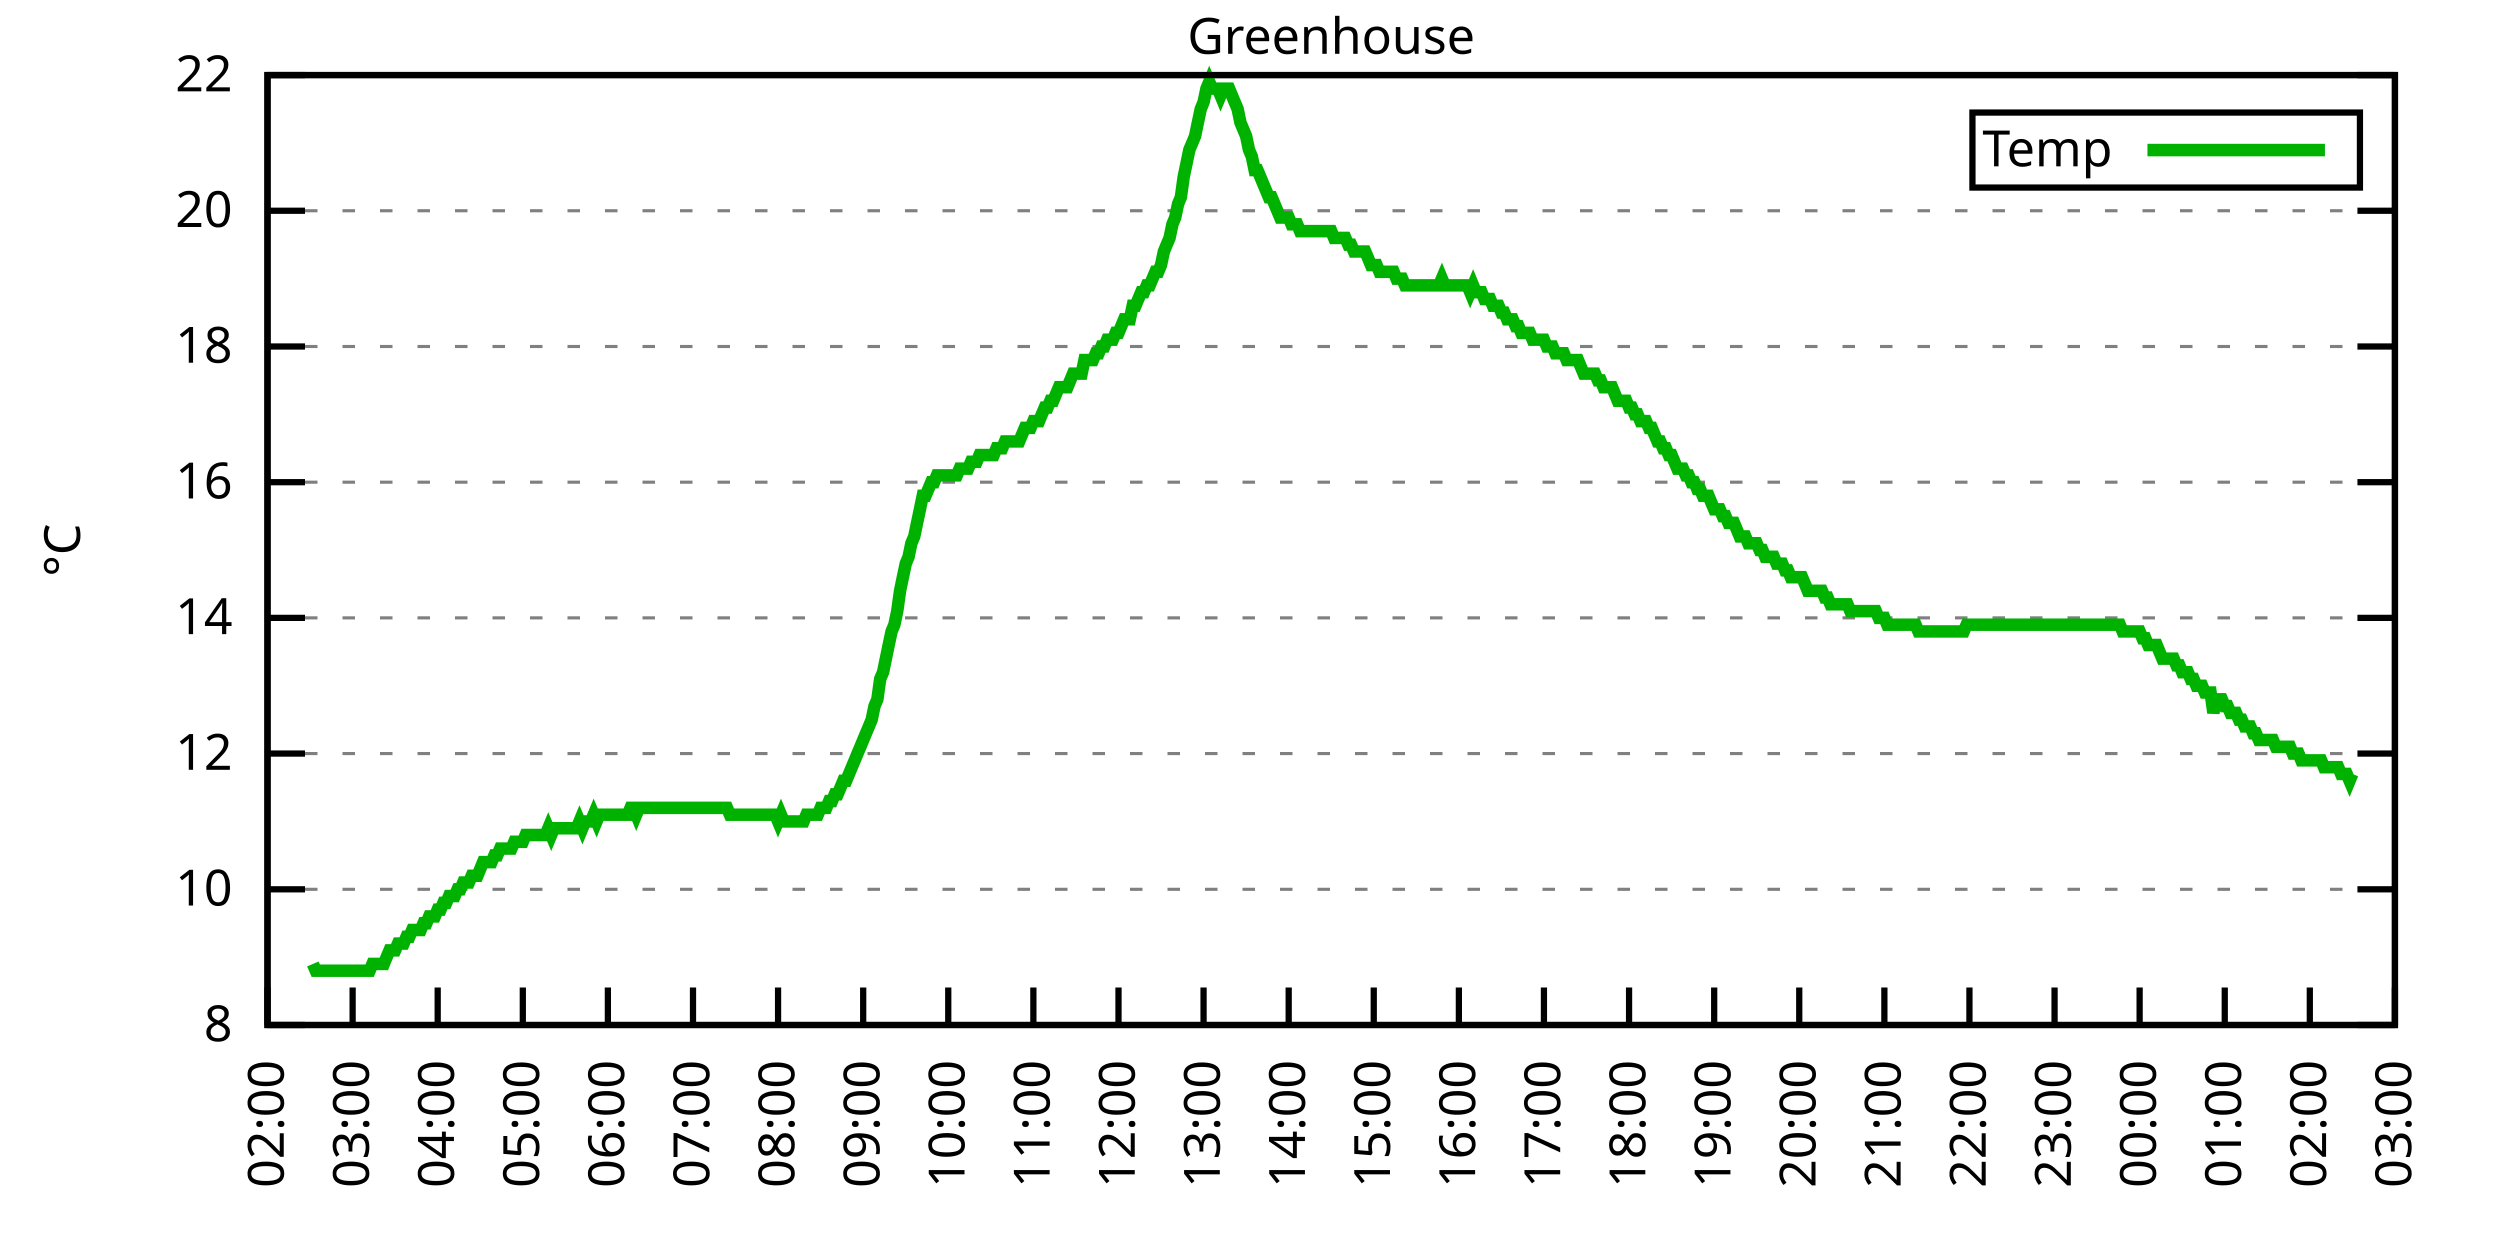
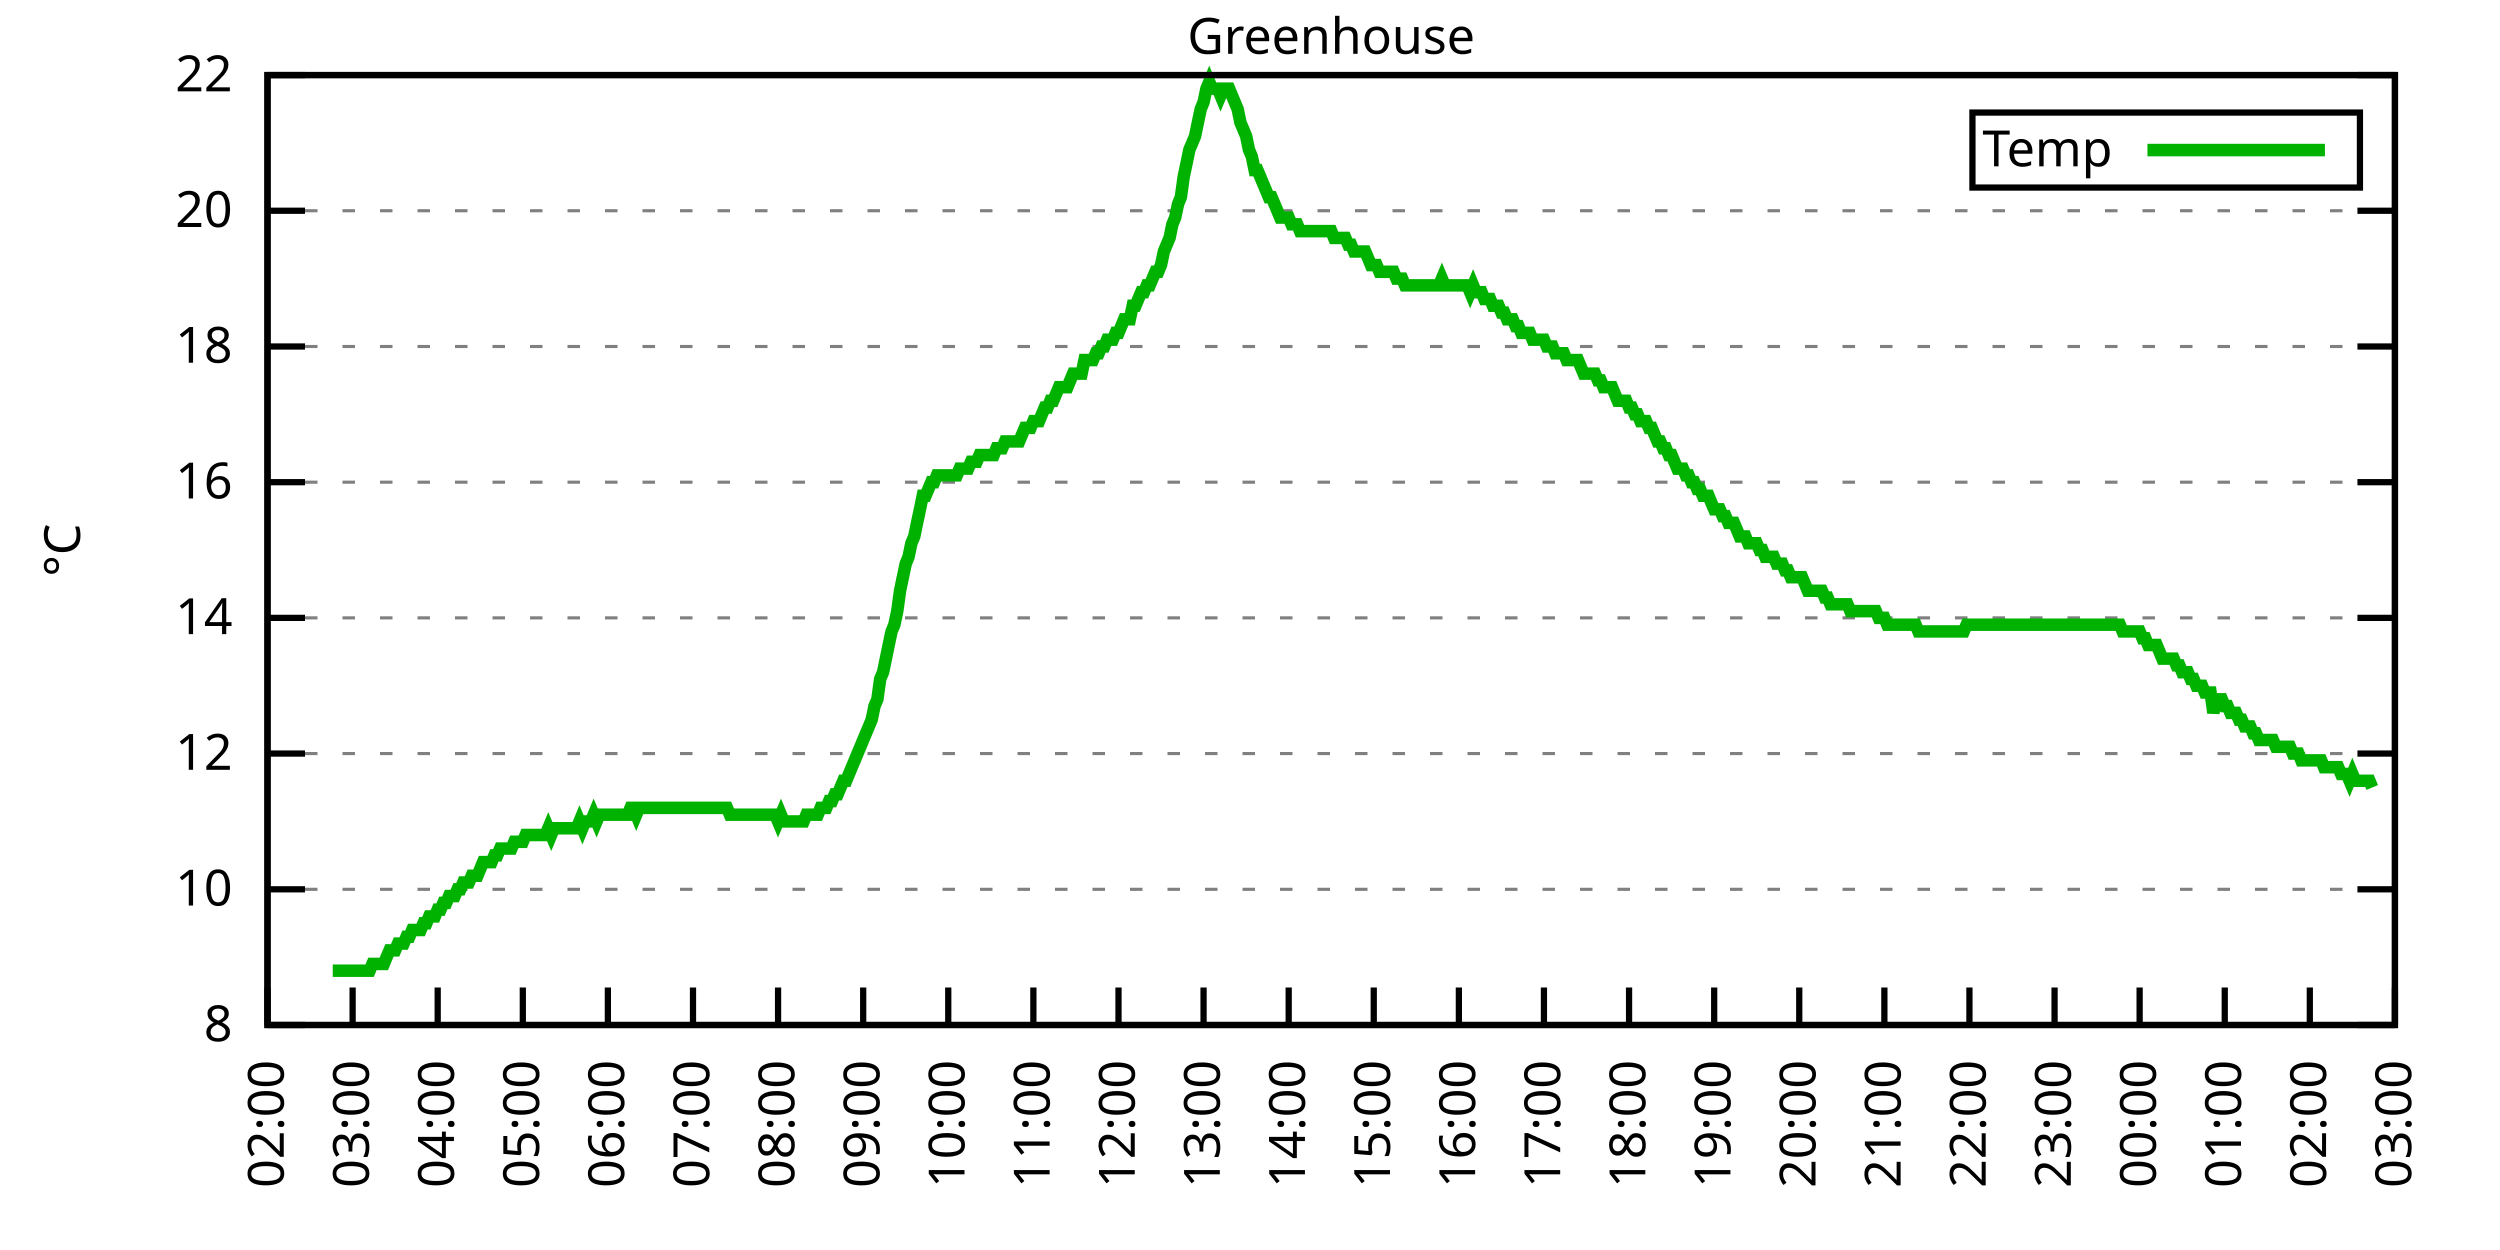
<svg xmlns="http://www.w3.org/2000/svg" xmlns:xlink="http://www.w3.org/1999/xlink" width="400" height="200" viewBox="0 0 400 200">
  <g id="gnuplot_canvas">
    <rect x="0" y="0" width="400" height="200" fill="none" />
    <defs>
      <circle id="gpDot" r="0.5" stroke-width="0.5" stroke="currentColor" />
      <path id="gpPt0" stroke-width="0.333" stroke="currentColor" d="M-1,0 h2 M0,-1 v2" />
      <path id="gpPt1" stroke-width="0.333" stroke="currentColor" d="M-1,-1 L1,1 M1,-1 L-1,1" />
      <path id="gpPt2" stroke-width="0.333" stroke="currentColor" d="M-1,0 L1,0 M0,-1 L0,1 M-1,-1 L1,1 M-1,1 L1,-1" />
      <rect id="gpPt3" stroke-width="0.333" stroke="currentColor" x="-1" y="-1" width="2" height="2" />
      <rect id="gpPt4" stroke-width="0.333" stroke="currentColor" fill="currentColor" x="-1" y="-1" width="2" height="2" />
      <circle id="gpPt5" stroke-width="0.333" stroke="currentColor" cx="0" cy="0" r="1" />
      <use xlink:href="#gpPt5" id="gpPt6" fill="currentColor" stroke="none" />
      <path id="gpPt7" stroke-width="0.333" stroke="currentColor" d="M0,-1.33 L-1.33,0.67 L1.33,0.67 z" />
      <use xlink:href="#gpPt7" id="gpPt8" fill="currentColor" stroke="none" />
      <use xlink:href="#gpPt7" id="gpPt9" stroke="currentColor" transform="rotate(180)" />
      <use xlink:href="#gpPt9" id="gpPt10" fill="currentColor" stroke="none" />
      <use xlink:href="#gpPt3" id="gpPt11" stroke="currentColor" transform="rotate(45)" />
      <use xlink:href="#gpPt11" id="gpPt12" fill="currentColor" stroke="none" />
      <path id="gpPt13" stroke-width="0.333" stroke="currentColor" d="M0,1.330 L1.265,0.411 L0.782,-1.067 L-0.782,-1.076 L-1.265,0.411 z" />
      <use xlink:href="#gpPt13" id="gpPt14" fill="currentColor" stroke="none" />
      <filter id="textbox" filterUnits="objectBoundingBox" x="0" y="0" height="1" width="1">
        <feFlood flood-color="white" flood-opacity="1" result="bgnd" />
        <feComposite in="SourceGraphic" in2="bgnd" operator="atop" />
      </filter>
      <filter id="greybox" filterUnits="objectBoundingBox" x="0" y="0" height="1" width="1">
        <feFlood flood-color="lightgrey" flood-opacity="1" result="grey" />
        <feComposite in="SourceGraphic" in2="grey" operator="atop" />
      </filter>
    </defs>
    <g fill="none" color="white" stroke="currentColor" stroke-width="1.00" stroke-linecap="butt" stroke-linejoin="miter">
</g>
    <g fill="none" color="black" stroke="currentColor" stroke-width="1.00" stroke-linecap="butt" stroke-linejoin="miter">
      <g stroke="none" shape-rendering="crispEdges">
        <polygon fill="rgb(255, 255, 255)" points="42.80,164.00 383.18,164.00 383.18,12.02 42.80,12.02 " />
      </g>
    </g>
    <g fill="none" color="black" stroke="currentColor" stroke-width="1.00" stroke-linecap="butt" stroke-linejoin="miter">
</g>
    <g fill="none" color="black" stroke="black" stroke-width="0.50" stroke-linecap="butt" stroke-linejoin="miter">
</g>
    <g fill="none" color="gray" stroke="currentColor" stroke-width="0.50" stroke-linecap="butt" stroke-linejoin="miter">
      <path stroke="gray" stroke-dasharray="2,4" class="gridline" d="M42.80,164.00 L383.19,164.00  " />
    </g>
    <g fill="none" color="gray" stroke="gray" stroke-width="1.00" stroke-linecap="butt" stroke-linejoin="miter">
</g>
    <g fill="none" color="black" stroke="currentColor" stroke-width="1.00" stroke-linecap="butt" stroke-linejoin="miter">
      <path stroke="black" d="M42.80,164.00 L48.80,164.00 M383.19,164.00 L377.19,164.00  " />
      <g transform="translate(37.20,166.60)" stroke="none" fill="black" font-family="Sans" font-size="8.00" text-anchor="end">
        <text>
          <tspan font-family="Sans"> 8</tspan>
        </text>
      </g>
    </g>
    <g fill="none" color="black" stroke="currentColor" stroke-width="1.00" stroke-linecap="butt" stroke-linejoin="miter">
</g>
    <g fill="none" color="black" stroke="black" stroke-width="0.50" stroke-linecap="butt" stroke-linejoin="miter">
</g>
    <g fill="none" color="gray" stroke="currentColor" stroke-width="0.50" stroke-linecap="butt" stroke-linejoin="miter">
      <path stroke="gray" stroke-dasharray="2,4" class="gridline" d="M42.80,142.29 L383.19,142.29  " />
    </g>
    <g fill="none" color="gray" stroke="gray" stroke-width="1.00" stroke-linecap="butt" stroke-linejoin="miter">
</g>
    <g fill="none" color="black" stroke="currentColor" stroke-width="1.00" stroke-linecap="butt" stroke-linejoin="miter">
      <path stroke="black" d="M42.80,142.29 L48.80,142.29 M383.19,142.29 L377.19,142.29  " />
      <g transform="translate(37.20,144.89)" stroke="none" fill="black" font-family="Sans" font-size="8.00" text-anchor="end">
        <text>
          <tspan font-family="Sans"> 10</tspan>
        </text>
      </g>
    </g>
    <g fill="none" color="black" stroke="currentColor" stroke-width="1.00" stroke-linecap="butt" stroke-linejoin="miter">
</g>
    <g fill="none" color="black" stroke="black" stroke-width="0.50" stroke-linecap="butt" stroke-linejoin="miter">
</g>
    <g fill="none" color="gray" stroke="currentColor" stroke-width="0.50" stroke-linecap="butt" stroke-linejoin="miter">
      <path stroke="gray" stroke-dasharray="2,4" class="gridline" d="M42.80,120.57 L383.19,120.57  " />
    </g>
    <g fill="none" color="gray" stroke="gray" stroke-width="1.00" stroke-linecap="butt" stroke-linejoin="miter">
</g>
    <g fill="none" color="black" stroke="currentColor" stroke-width="1.00" stroke-linecap="butt" stroke-linejoin="miter">
      <path stroke="black" d="M42.80,120.57 L48.80,120.57 M383.19,120.57 L377.19,120.57  " />
      <g transform="translate(37.20,123.17)" stroke="none" fill="black" font-family="Sans" font-size="8.00" text-anchor="end">
        <text>
          <tspan font-family="Sans"> 12</tspan>
        </text>
      </g>
    </g>
    <g fill="none" color="black" stroke="currentColor" stroke-width="1.00" stroke-linecap="butt" stroke-linejoin="miter">
</g>
    <g fill="none" color="black" stroke="black" stroke-width="0.50" stroke-linecap="butt" stroke-linejoin="miter">
</g>
    <g fill="none" color="gray" stroke="currentColor" stroke-width="0.50" stroke-linecap="butt" stroke-linejoin="miter">
      <path stroke="gray" stroke-dasharray="2,4" class="gridline" d="M42.80,98.86 L383.19,98.86  " />
    </g>
    <g fill="none" color="gray" stroke="gray" stroke-width="1.00" stroke-linecap="butt" stroke-linejoin="miter">
</g>
    <g fill="none" color="black" stroke="currentColor" stroke-width="1.00" stroke-linecap="butt" stroke-linejoin="miter">
      <path stroke="black" d="M42.80,98.86 L48.80,98.86 M383.19,98.86 L377.19,98.86  " />
      <g transform="translate(37.20,101.46)" stroke="none" fill="black" font-family="Sans" font-size="8.00" text-anchor="end">
        <text>
          <tspan font-family="Sans"> 14</tspan>
        </text>
      </g>
    </g>
    <g fill="none" color="black" stroke="currentColor" stroke-width="1.00" stroke-linecap="butt" stroke-linejoin="miter">
</g>
    <g fill="none" color="black" stroke="black" stroke-width="0.50" stroke-linecap="butt" stroke-linejoin="miter">
</g>
    <g fill="none" color="gray" stroke="currentColor" stroke-width="0.50" stroke-linecap="butt" stroke-linejoin="miter">
      <path stroke="gray" stroke-dasharray="2,4" class="gridline" d="M42.80,77.15 L383.19,77.15  " />
    </g>
    <g fill="none" color="gray" stroke="gray" stroke-width="1.00" stroke-linecap="butt" stroke-linejoin="miter">
</g>
    <g fill="none" color="black" stroke="currentColor" stroke-width="1.00" stroke-linecap="butt" stroke-linejoin="miter">
      <path stroke="black" d="M42.80,77.15 L48.80,77.15 M383.19,77.15 L377.19,77.15  " />
      <g transform="translate(37.20,79.75)" stroke="none" fill="black" font-family="Sans" font-size="8.00" text-anchor="end">
        <text>
          <tspan font-family="Sans"> 16</tspan>
        </text>
      </g>
    </g>
    <g fill="none" color="black" stroke="currentColor" stroke-width="1.00" stroke-linecap="butt" stroke-linejoin="miter">
</g>
    <g fill="none" color="black" stroke="black" stroke-width="0.50" stroke-linecap="butt" stroke-linejoin="miter">
</g>
    <g fill="none" color="gray" stroke="currentColor" stroke-width="0.50" stroke-linecap="butt" stroke-linejoin="miter">
      <path stroke="gray" stroke-dasharray="2,4" class="gridline" d="M42.80,55.44 L383.19,55.44  " />
    </g>
    <g fill="none" color="gray" stroke="gray" stroke-width="1.00" stroke-linecap="butt" stroke-linejoin="miter">
</g>
    <g fill="none" color="black" stroke="currentColor" stroke-width="1.00" stroke-linecap="butt" stroke-linejoin="miter">
      <path stroke="black" d="M42.80,55.44 L48.80,55.44 M383.19,55.44 L377.19,55.44  " />
      <g transform="translate(37.20,58.04)" stroke="none" fill="black" font-family="Sans" font-size="8.00" text-anchor="end">
        <text>
          <tspan font-family="Sans"> 18</tspan>
        </text>
      </g>
    </g>
    <g fill="none" color="black" stroke="currentColor" stroke-width="1.00" stroke-linecap="butt" stroke-linejoin="miter">
</g>
    <g fill="none" color="black" stroke="black" stroke-width="0.50" stroke-linecap="butt" stroke-linejoin="miter">
</g>
    <g fill="none" color="gray" stroke="currentColor" stroke-width="0.50" stroke-linecap="butt" stroke-linejoin="miter">
      <path stroke="gray" stroke-dasharray="2,4" class="gridline" d="M42.80,33.72 L383.19,33.72  " />
    </g>
    <g fill="none" color="gray" stroke="gray" stroke-width="1.00" stroke-linecap="butt" stroke-linejoin="miter">
</g>
    <g fill="none" color="black" stroke="currentColor" stroke-width="1.00" stroke-linecap="butt" stroke-linejoin="miter">
      <path stroke="black" d="M42.80,33.72 L48.80,33.72 M383.19,33.72 L377.19,33.72  " />
      <g transform="translate(37.20,36.32)" stroke="none" fill="black" font-family="Sans" font-size="8.00" text-anchor="end">
        <text>
          <tspan font-family="Sans"> 20</tspan>
        </text>
      </g>
    </g>
    <g fill="none" color="black" stroke="currentColor" stroke-width="1.00" stroke-linecap="butt" stroke-linejoin="miter">
</g>
    <g fill="none" color="black" stroke="black" stroke-width="0.50" stroke-linecap="butt" stroke-linejoin="miter">
</g>
    <g fill="none" color="gray" stroke="currentColor" stroke-width="0.50" stroke-linecap="butt" stroke-linejoin="miter">
      <path stroke="gray" stroke-dasharray="2,4" class="gridline" d="M42.80,12.01 L383.19,12.01  " />
    </g>
    <g fill="none" color="gray" stroke="gray" stroke-width="1.00" stroke-linecap="butt" stroke-linejoin="miter">
</g>
    <g fill="none" color="black" stroke="currentColor" stroke-width="1.00" stroke-linecap="butt" stroke-linejoin="miter">
      <path stroke="black" d="M42.80,12.01 L48.80,12.01 M383.19,12.01 L377.19,12.01  " />
      <g transform="translate(37.20,14.61)" stroke="none" fill="black" font-family="Sans" font-size="8.00" text-anchor="end">
        <text>
          <tspan font-family="Sans"> 22</tspan>
        </text>
      </g>
    </g>
    <g fill="none" color="black" stroke="currentColor" stroke-width="1.00" stroke-linecap="butt" stroke-linejoin="miter">
      <path stroke="black" d="M42.80,164.00 L42.80,158.00  " />
      <g transform="translate(45.40,169.60) rotate(270.00)" stroke="none" fill="black" font-family="Sans" font-size="8.00" text-anchor="end">
        <text>
          <tspan font-family="Sans">02:00</tspan>
        </text>
      </g>
    </g>
    <g fill="none" color="black" stroke="currentColor" stroke-width="1.00" stroke-linecap="butt" stroke-linejoin="miter">
      <path stroke="black" d="M56.42,164.00 L56.42,158.00  " />
      <g transform="translate(59.02,169.60) rotate(270.00)" stroke="none" fill="black" font-family="Sans" font-size="8.00" text-anchor="end">
        <text>
          <tspan font-family="Sans">03:00</tspan>
        </text>
      </g>
    </g>
    <g fill="none" color="black" stroke="currentColor" stroke-width="1.00" stroke-linecap="butt" stroke-linejoin="miter">
      <path stroke="black" d="M70.03,164.00 L70.03,158.00  " />
      <g transform="translate(72.63,169.60) rotate(270.00)" stroke="none" fill="black" font-family="Sans" font-size="8.00" text-anchor="end">
        <text>
          <tspan font-family="Sans">04:00</tspan>
        </text>
      </g>
    </g>
    <g fill="none" color="black" stroke="currentColor" stroke-width="1.00" stroke-linecap="butt" stroke-linejoin="miter">
      <path stroke="black" d="M83.65,164.00 L83.65,158.00  " />
      <g transform="translate(86.25,169.60) rotate(270.00)" stroke="none" fill="black" font-family="Sans" font-size="8.00" text-anchor="end">
        <text>
          <tspan font-family="Sans">05:00</tspan>
        </text>
      </g>
    </g>
    <g fill="none" color="black" stroke="currentColor" stroke-width="1.00" stroke-linecap="butt" stroke-linejoin="miter">
      <path stroke="black" d="M97.26,164.00 L97.26,158.00  " />
      <g transform="translate(99.86,169.60) rotate(270.00)" stroke="none" fill="black" font-family="Sans" font-size="8.00" text-anchor="end">
        <text>
          <tspan font-family="Sans">06:00</tspan>
        </text>
      </g>
    </g>
    <g fill="none" color="black" stroke="currentColor" stroke-width="1.00" stroke-linecap="butt" stroke-linejoin="miter">
      <path stroke="black" d="M110.88,164.00 L110.88,158.00  " />
      <g transform="translate(113.48,169.60) rotate(270.00)" stroke="none" fill="black" font-family="Sans" font-size="8.00" text-anchor="end">
        <text>
          <tspan font-family="Sans">07:00</tspan>
        </text>
      </g>
    </g>
    <g fill="none" color="black" stroke="currentColor" stroke-width="1.00" stroke-linecap="butt" stroke-linejoin="miter">
      <path stroke="black" d="M124.49,164.00 L124.49,158.00  " />
      <g transform="translate(127.09,169.60) rotate(270.00)" stroke="none" fill="black" font-family="Sans" font-size="8.00" text-anchor="end">
        <text>
          <tspan font-family="Sans">08:00</tspan>
        </text>
      </g>
    </g>
    <g fill="none" color="black" stroke="currentColor" stroke-width="1.00" stroke-linecap="butt" stroke-linejoin="miter">
      <path stroke="black" d="M138.11,164.00 L138.11,158.00  " />
      <g transform="translate(140.71,169.60) rotate(270.00)" stroke="none" fill="black" font-family="Sans" font-size="8.00" text-anchor="end">
        <text>
          <tspan font-family="Sans">09:00</tspan>
        </text>
      </g>
    </g>
    <g fill="none" color="black" stroke="currentColor" stroke-width="1.00" stroke-linecap="butt" stroke-linejoin="miter">
      <path stroke="black" d="M151.72,164.00 L151.72,158.00  " />
      <g transform="translate(154.32,169.60) rotate(270.00)" stroke="none" fill="black" font-family="Sans" font-size="8.00" text-anchor="end">
        <text>
          <tspan font-family="Sans">10:00</tspan>
        </text>
      </g>
    </g>
    <g fill="none" color="black" stroke="currentColor" stroke-width="1.00" stroke-linecap="butt" stroke-linejoin="miter">
      <path stroke="black" d="M165.34,164.00 L165.34,158.00  " />
      <g transform="translate(167.94,169.60) rotate(270.00)" stroke="none" fill="black" font-family="Sans" font-size="8.00" text-anchor="end">
        <text>
          <tspan font-family="Sans">11:00</tspan>
        </text>
      </g>
    </g>
    <g fill="none" color="black" stroke="currentColor" stroke-width="1.00" stroke-linecap="butt" stroke-linejoin="miter">
      <path stroke="black" d="M178.96,164.00 L178.96,158.00  " />
      <g transform="translate(181.56,169.60) rotate(270.00)" stroke="none" fill="black" font-family="Sans" font-size="8.00" text-anchor="end">
        <text>
          <tspan font-family="Sans">12:00</tspan>
        </text>
      </g>
    </g>
    <g fill="none" color="black" stroke="currentColor" stroke-width="1.00" stroke-linecap="butt" stroke-linejoin="miter">
      <path stroke="black" d="M192.57,164.00 L192.57,158.00  " />
      <g transform="translate(195.17,169.60) rotate(270.00)" stroke="none" fill="black" font-family="Sans" font-size="8.00" text-anchor="end">
        <text>
          <tspan font-family="Sans">13:00</tspan>
        </text>
      </g>
    </g>
    <g fill="none" color="black" stroke="currentColor" stroke-width="1.00" stroke-linecap="butt" stroke-linejoin="miter">
      <path stroke="black" d="M206.19,164.00 L206.19,158.00  " />
      <g transform="translate(208.79,169.60) rotate(270.00)" stroke="none" fill="black" font-family="Sans" font-size="8.00" text-anchor="end">
        <text>
          <tspan font-family="Sans">14:00</tspan>
        </text>
      </g>
    </g>
    <g fill="none" color="black" stroke="currentColor" stroke-width="1.00" stroke-linecap="butt" stroke-linejoin="miter">
      <path stroke="black" d="M219.80,164.00 L219.80,158.00  " />
      <g transform="translate(222.40,169.60) rotate(270.00)" stroke="none" fill="black" font-family="Sans" font-size="8.00" text-anchor="end">
        <text>
          <tspan font-family="Sans">15:00</tspan>
        </text>
      </g>
    </g>
    <g fill="none" color="black" stroke="currentColor" stroke-width="1.00" stroke-linecap="butt" stroke-linejoin="miter">
      <path stroke="black" d="M233.42,164.00 L233.42,158.00  " />
      <g transform="translate(236.02,169.60) rotate(270.00)" stroke="none" fill="black" font-family="Sans" font-size="8.00" text-anchor="end">
        <text>
          <tspan font-family="Sans">16:00</tspan>
        </text>
      </g>
    </g>
    <g fill="none" color="black" stroke="currentColor" stroke-width="1.00" stroke-linecap="butt" stroke-linejoin="miter">
      <path stroke="black" d="M247.03,164.00 L247.03,158.00  " />
      <g transform="translate(249.63,169.60) rotate(270.00)" stroke="none" fill="black" font-family="Sans" font-size="8.00" text-anchor="end">
        <text>
          <tspan font-family="Sans">17:00</tspan>
        </text>
      </g>
    </g>
    <g fill="none" color="black" stroke="currentColor" stroke-width="1.00" stroke-linecap="butt" stroke-linejoin="miter">
      <path stroke="black" d="M260.65,164.00 L260.65,158.00  " />
      <g transform="translate(263.25,169.60) rotate(270.00)" stroke="none" fill="black" font-family="Sans" font-size="8.00" text-anchor="end">
        <text>
          <tspan font-family="Sans">18:00</tspan>
        </text>
      </g>
    </g>
    <g fill="none" color="black" stroke="currentColor" stroke-width="1.00" stroke-linecap="butt" stroke-linejoin="miter">
      <path stroke="black" d="M274.27,164.00 L274.27,158.00  " />
      <g transform="translate(276.87,169.60) rotate(270.00)" stroke="none" fill="black" font-family="Sans" font-size="8.00" text-anchor="end">
        <text>
          <tspan font-family="Sans">19:00</tspan>
        </text>
      </g>
    </g>
    <g fill="none" color="black" stroke="currentColor" stroke-width="1.00" stroke-linecap="butt" stroke-linejoin="miter">
      <path stroke="black" d="M287.88,164.00 L287.88,158.00  " />
      <g transform="translate(290.48,169.60) rotate(270.00)" stroke="none" fill="black" font-family="Sans" font-size="8.00" text-anchor="end">
        <text>
          <tspan font-family="Sans">20:00</tspan>
        </text>
      </g>
    </g>
    <g fill="none" color="black" stroke="currentColor" stroke-width="1.00" stroke-linecap="butt" stroke-linejoin="miter">
      <path stroke="black" d="M301.50,164.00 L301.50,158.00  " />
      <g transform="translate(304.10,169.60) rotate(270.00)" stroke="none" fill="black" font-family="Sans" font-size="8.00" text-anchor="end">
        <text>
          <tspan font-family="Sans">21:00</tspan>
        </text>
      </g>
    </g>
    <g fill="none" color="black" stroke="currentColor" stroke-width="1.00" stroke-linecap="butt" stroke-linejoin="miter">
      <path stroke="black" d="M315.11,164.00 L315.11,158.00  " />
      <g transform="translate(317.71,169.60) rotate(270.00)" stroke="none" fill="black" font-family="Sans" font-size="8.00" text-anchor="end">
        <text>
          <tspan font-family="Sans">22:00</tspan>
        </text>
      </g>
    </g>
    <g fill="none" color="black" stroke="currentColor" stroke-width="1.00" stroke-linecap="butt" stroke-linejoin="miter">
      <path stroke="black" d="M328.73,164.00 L328.73,158.00  " />
      <g transform="translate(331.33,169.60) rotate(270.00)" stroke="none" fill="black" font-family="Sans" font-size="8.00" text-anchor="end">
        <text>
          <tspan font-family="Sans">23:00</tspan>
        </text>
      </g>
    </g>
    <g fill="none" color="black" stroke="currentColor" stroke-width="1.00" stroke-linecap="butt" stroke-linejoin="miter">
      <path stroke="black" d="M342.34,164.00 L342.34,158.00  " />
      <g transform="translate(344.94,169.60) rotate(270.00)" stroke="none" fill="black" font-family="Sans" font-size="8.00" text-anchor="end">
        <text>
          <tspan font-family="Sans">00:00</tspan>
        </text>
      </g>
    </g>
    <g fill="none" color="black" stroke="currentColor" stroke-width="1.00" stroke-linecap="butt" stroke-linejoin="miter">
      <path stroke="black" d="M355.96,164.00 L355.96,158.00  " />
      <g transform="translate(358.56,169.60) rotate(270.00)" stroke="none" fill="black" font-family="Sans" font-size="8.00" text-anchor="end">
        <text>
          <tspan font-family="Sans">01:00</tspan>
        </text>
      </g>
    </g>
    <g fill="none" color="black" stroke="currentColor" stroke-width="1.00" stroke-linecap="butt" stroke-linejoin="miter">
      <path stroke="black" d="M369.57,164.00 L369.57,158.00  " />
      <g transform="translate(372.17,169.60) rotate(270.00)" stroke="none" fill="black" font-family="Sans" font-size="8.00" text-anchor="end">
        <text>
          <tspan font-family="Sans">02:00</tspan>
        </text>
      </g>
    </g>
    <g fill="none" color="black" stroke="currentColor" stroke-width="1.00" stroke-linecap="butt" stroke-linejoin="miter">
      <path stroke="black" d="M383.19,164.00 L383.19,158.00  " />
      <g transform="translate(385.79,169.60) rotate(270.00)" stroke="none" fill="black" font-family="Sans" font-size="8.00" text-anchor="end">
        <text>
          <tspan font-family="Sans">03:00</tspan>
        </text>
      </g>
    </g>
    <g fill="none" color="black" stroke="currentColor" stroke-width="1.00" stroke-linecap="butt" stroke-linejoin="miter">
</g>
    <g fill="none" color="black" stroke="currentColor" stroke-width="1.00" stroke-linecap="butt" stroke-linejoin="miter">
      <path stroke="black" d="M42.80,12.01 L42.80,164.00 L383.19,164.00 L383.19,12.01 L42.80,12.01 Z  " />
    </g>
    <g fill="none" color="black" stroke="currentColor" stroke-width="1.00" stroke-linecap="butt" stroke-linejoin="miter">
</g>
    <g fill="none" color="black" stroke="currentColor" stroke-width="1.00" stroke-linecap="butt" stroke-linejoin="miter">
      <path stroke="black" d="M315.59,30.01 L315.59,18.01 L377.59,18.01 L377.59,30.01 L315.59,30.01 Z  " />
    </g>
    <g id="Greenhouse_plot_1">
      <g fill="none" color="white" stroke="black" stroke-width="2.00" stroke-linecap="butt" stroke-linejoin="miter">
</g>
      <g fill="none" color="black" stroke="currentColor" stroke-width="2.00" stroke-linecap="butt" stroke-linejoin="miter">
        <g transform="translate(337.99,26.61)" stroke="none" fill="black" font-family="Sans" font-size="8.00" text-anchor="end">
          <text>
            <tspan font-family="Sans">Temp</tspan>
          </text>
        </g>
      </g>
      <g fill="none" color="black" stroke="currentColor" stroke-width="2.00" stroke-linecap="butt" stroke-linejoin="miter">
-         <path stroke="rgb(  0, 178,   0)" d="M343.59,24.01 L371.99,24.01 M50.06,154.23 L50.52,155.31 L50.97,155.31 L51.42,155.31 L51.88,155.31 L52.33,155.31   L52.78,155.31 L53.24,155.31 L53.69,155.31 L54.15,155.31 L54.60,155.31 L55.05,155.31 L55.51,155.31 L55.96,155.31   L56.42,155.31 L56.87,155.31 L57.32,155.31 L57.78,155.31 L58.23,155.31 L58.68,155.31 L59.14,155.31 L59.59,154.23   L60.05,154.23 L60.50,154.23 L60.95,154.23 L61.41,154.23 L61.86,153.14 L62.32,152.06 L62.77,152.06 L63.22,152.06   L63.68,150.97 L64.13,150.97 L64.58,150.97 L65.04,149.89 L65.49,149.89 L65.95,148.80 L66.40,148.80 L66.85,148.80   L67.31,148.80 L67.76,147.72 L68.22,147.72 L68.67,146.63 L69.12,146.63 L69.58,146.63 L70.03,145.54 L70.49,145.54   L70.94,144.46 L71.39,144.46 L71.85,143.37 L72.30,143.37 L72.75,143.37 L73.21,142.29 L73.66,142.29 L74.12,141.20   L74.57,141.20 L75.02,141.20 L75.48,140.12 L75.93,140.12 L76.39,140.12 L76.84,139.03 L77.29,137.94 L77.75,137.94   L78.20,137.94 L78.65,137.94 L79.11,136.86 L79.56,136.86 L80.02,135.77 L80.47,135.77 L80.92,135.77 L81.38,135.77   L81.83,135.77 L82.29,134.69 L82.74,134.69 L83.19,134.69 L83.65,134.69 L84.10,133.60 L84.55,133.60 L85.01,133.60   L85.46,133.60 L85.92,133.60 L86.37,133.60 L86.82,133.60 L87.28,133.60 L87.73,132.52 L88.19,133.60 L88.64,132.52   L89.09,132.52 L89.55,132.52 L90.00,132.52 L90.45,132.52 L90.91,132.52 L91.36,132.52 L91.82,132.52 L92.27,132.52   L92.72,131.43 L93.18,132.52 L93.63,131.43 L94.09,131.43 L94.54,131.43 L94.99,130.35 L95.45,131.43 L95.90,130.35   L96.35,130.35 L96.81,130.35 L97.26,130.35 L97.72,130.35 L98.17,130.35 L98.62,130.35 L99.08,130.35 L99.53,130.35   L99.99,130.35 L100.44,130.35 L100.89,129.26 L101.35,129.26 L101.80,130.35 L102.25,129.26 L102.71,129.26 L103.16,129.26   L103.62,129.26 L104.07,129.26 L104.52,129.26 L104.98,129.26 L105.43,129.26 L105.89,129.26 L106.34,129.26 L106.79,129.26   L107.25,129.26 L107.70,129.26 L108.15,129.26 L108.61,129.26 L109.06,129.26 L109.52,129.26 L109.97,129.26 L110.42,129.26   L110.88,129.26 L111.33,129.26 L111.79,129.26 L112.24,129.26 L112.69,129.26 L113.15,129.26 L113.60,129.26 L114.05,129.26   L114.51,129.26 L114.96,129.26 L115.42,129.26 L115.87,129.26 L116.32,129.26 L116.78,130.35 L117.23,130.35 L117.69,130.35   L118.14,130.35 L118.59,130.35 L119.05,130.35 L119.50,130.35 L119.96,130.35 L120.41,130.35 L120.86,130.35 L121.32,130.35   L121.77,130.35 L122.22,130.35 L122.68,130.35 L123.13,130.35 L123.59,130.35 L124.04,130.35 L124.49,131.43 L124.95,130.35   L125.40,131.43 L125.86,131.43 L126.31,131.43 L126.76,131.43 L127.22,131.43 L127.67,131.43 L128.12,131.43 L128.58,131.43   L129.03,130.35 L129.49,130.35 L129.94,130.35 L130.39,130.35 L130.85,130.35 L131.30,129.26 L131.76,129.26 L132.21,129.26   L132.66,128.17 L133.12,128.17 L133.57,127.09 L134.02,127.09 L134.48,126.00 L134.93,124.92 L135.39,124.92 L135.84,123.83   L136.29,122.75 L136.75,121.66 L137.20,120.57 L137.66,119.49 L138.11,118.40 L138.56,117.32 L139.02,116.23 L139.47,115.15   L139.92,112.97 L140.38,111.89 L140.83,108.63 L141.29,107.55 L141.74,105.38 L142.19,103.20 L142.65,101.03 L143.10,99.95   L143.56,97.78 L144.01,94.52 L144.46,92.35 L144.92,90.18 L145.37,89.09 L145.82,86.92 L146.28,85.83 L146.73,83.66   L147.19,81.49 L147.64,79.32 L148.09,79.32 L148.55,78.23 L149.00,77.15 L149.46,77.15 L149.91,76.06 L150.36,76.06   L150.82,76.06 L151.27,76.06 L151.72,76.06 L152.18,76.06 L152.63,76.06 L153.09,76.06 L153.54,74.98 L153.99,74.98   L154.45,74.98 L154.90,74.98 L155.36,73.89 L155.81,73.89 L156.26,73.89 L156.72,72.81 L157.17,72.81 L157.62,72.81   L158.08,72.81 L158.53,72.81 L158.99,72.81 L159.44,71.72 L159.89,71.72 L160.35,71.72 L160.80,70.63 L161.26,70.63   L161.71,70.63 L162.16,70.63 L162.62,70.63 L163.07,70.63 L163.52,69.55 L163.98,68.46 L164.43,68.46 L164.89,68.46   L165.34,67.38 L165.79,67.38 L166.25,67.38 L166.70,66.29 L167.16,65.21 L167.61,65.21 L168.06,64.12 L168.52,64.12   L168.97,63.04 L169.43,61.95 L169.88,61.95 L170.33,61.95 L170.79,61.95 L171.24,60.86 L171.69,59.78 L172.15,59.78   L172.60,59.78 L173.06,59.78 L173.51,57.61 L173.96,57.61 L174.42,57.61 L174.87,57.61 L175.33,56.52 L175.78,56.52   L176.23,55.44 L176.69,55.44 L177.14,54.35 L177.59,54.35 L178.05,54.35 L178.50,53.26 L178.96,53.26 L179.41,52.18   L179.86,51.09 L180.32,51.09 L180.77,51.09 L181.23,48.92 L181.68,48.92 L182.13,47.84 L182.59,46.75 L183.04,46.75   L183.49,45.66 L183.95,45.66 L184.40,44.58 L184.86,43.49 L185.31,43.49 L185.76,42.41 L186.22,40.24 L186.67,39.15   L187.13,38.07 L187.58,35.89 L188.03,34.81 L188.49,32.64 L188.94,31.55 L189.39,28.29 L189.85,26.12 L190.30,23.95   L190.76,22.87 L191.21,21.78 L191.66,19.61 L192.12,17.44 L192.57,16.35 L193.03,14.18 L193.48,13.10 L193.93,14.18   L194.39,14.18 L194.84,14.18 L195.29,15.27 L195.75,14.18 L196.20,14.18 L196.66,14.18 L197.11,15.27 L197.56,16.35   L198.02,17.44 L198.47,19.61 L198.93,20.70 L199.38,21.78 L199.83,23.95 L200.29,25.04 L200.74,27.21 L201.19,27.21   L201.65,28.29 L202.10,29.38 L202.56,30.47 L203.01,31.55 L203.46,31.55 L203.92,32.64 L204.37,33.72 L204.83,34.81   L205.28,34.81 L205.73,34.81 L206.19,34.81 L206.64,35.89 L207.09,35.89 L207.55,35.89 L208.00,36.98 L208.46,36.98   L208.91,36.98 L209.36,36.98 L209.82,36.98 L210.27,36.98 L210.73,36.98 L211.18,36.98 L211.63,36.98 L212.09,36.98   L212.54,36.98 L213.00,36.98 L213.45,38.07 L213.90,38.07 L214.36,38.07 L214.81,38.07 L215.26,38.07 L215.72,39.15   L216.17,39.15 L216.63,40.24 L217.08,40.24 L217.53,40.24 L217.99,40.24 L218.44,40.24 L218.90,41.32 L219.35,42.41   L219.80,42.41 L220.26,42.41 L220.71,43.49 L221.16,43.49 L221.62,43.49 L222.07,43.49 L222.53,43.49 L222.98,43.49   L223.43,44.58 L223.89,44.58 L224.34,44.58 L224.80,45.66 L225.25,45.66 L225.70,45.66 L226.16,45.66 L226.61,45.66   L227.06,45.66 L227.52,45.66 L227.97,45.66 L228.43,45.66 L228.88,45.66 L229.33,45.66 L229.79,45.66 L230.24,45.66   L230.70,44.58 L231.15,45.66 L231.60,45.66 L232.06,45.66 L232.51,45.66 L232.96,45.66 L233.42,45.66 L233.87,45.66   L234.33,45.66 L234.78,45.66 L235.23,46.75 L235.69,45.66 L236.14,46.75 L236.60,46.75 L237.05,46.75 L237.50,47.84   L237.96,47.84 L238.41,47.84 L238.86,48.92 L239.32,48.92 L239.77,48.92 L240.23,50.01 L240.68,50.01 L241.13,51.09   L241.59,51.09 L242.04,51.09 L242.50,52.18 L242.95,52.18 L243.40,53.26 L243.86,53.26 L244.31,53.26 L244.76,53.26   L245.22,54.35 L245.67,54.35 L246.13,54.35 L246.58,54.35 L247.03,54.35 L247.49,55.44 L247.94,55.44 L248.40,55.44   L248.85,56.52 L249.30,56.52 L249.76,56.52 L250.21,56.52 L250.66,57.61 L251.12,57.61 L251.57,57.61 L252.03,57.61   L252.48,57.61 L252.93,58.69 L253.39,59.78 L253.84,59.78 L254.30,59.78 L254.75,59.78 L255.20,59.78 L255.66,60.86   L256.11,60.86 L256.56,61.95 L257.02,61.95 L257.47,61.95 L257.93,61.95 L258.38,63.04 L258.83,64.12 L259.29,64.12   L259.74,64.12 L260.20,64.12 L260.65,65.21 L261.10,65.21 L261.56,66.29 L262.01,66.29 L262.47,67.38 L262.92,67.38   L263.37,67.38 L263.83,68.46 L264.28,68.46 L264.73,69.55 L265.19,70.63 L265.64,70.63 L266.10,71.72 L266.55,71.72   L267.00,72.81 L267.46,72.81 L267.91,73.89 L268.37,74.98 L268.82,74.98 L269.27,74.98 L269.73,76.06 L270.18,76.06   L270.63,77.15 L271.09,77.15 L271.54,78.23 L272.00,78.23 L272.45,79.32 L272.90,79.32 L273.36,79.32 L273.81,80.41   L274.27,81.49 L274.72,81.49 L275.17,81.49 L275.63,82.58 L276.08,82.58 L276.53,83.66 L276.99,83.66 L277.44,83.66   L277.90,84.75 L278.35,85.83 L278.80,85.83 L279.26,85.83 L279.71,86.92 L280.17,86.92 L280.62,86.92 L281.07,86.92   L281.53,88.00 L281.98,88.00 L282.43,89.09 L282.89,89.09 L283.34,89.09 L283.80,89.09 L284.25,90.18 L284.70,90.18   L285.16,90.18 L285.61,91.26 L286.07,91.26 L286.52,92.35 L286.97,92.35 L287.43,92.35 L287.88,92.35 L288.33,92.35   L288.79,93.43 L289.24,94.52 L289.70,94.52 L290.15,94.52 L290.60,94.52 L291.06,94.52 L291.51,94.52 L291.97,95.60   L292.42,95.60 L292.87,96.69 L293.33,96.69 L293.78,96.69 L294.23,96.69 L294.69,96.69 L295.14,96.69 L295.60,96.69   L296.05,97.78 L296.50,97.78 L296.96,97.78 L297.41,97.78 L297.87,97.78 L298.32,97.78 L298.77,97.78 L299.23,97.78   L299.68,97.78 L300.13,97.78 L300.59,98.86 L301.04,98.86 L301.50,98.86 L301.95,99.95 L302.40,99.95 L302.86,99.95   L303.31,99.95 L303.77,99.95 L304.22,99.95 L304.67,99.95 L305.13,99.95 L305.58,99.95 L306.03,99.95 L306.49,99.95   L306.94,101.03 L307.40,101.03 L307.85,101.03 L308.30,101.03 L308.76,101.03 L309.21,101.03 L309.67,101.03 L310.12,101.03   L310.57,101.03 L311.03,101.03 L311.48,101.03 L311.94,101.03 L312.39,101.03 L312.84,101.03 L313.30,101.03 L313.75,101.03   L314.20,101.03 L314.66,99.95 L315.11,99.95 L315.57,99.95 L316.02,99.95 L316.47,99.95 L316.93,99.95 L317.38,99.95   L317.84,99.95 L318.29,99.95 L318.74,99.95 L319.20,99.95 L319.65,99.95 L320.10,99.95 L320.56,99.95 L321.01,99.95   L321.47,99.95 L321.92,99.95 L322.37,99.95 L322.83,99.95 L323.28,99.95 L323.74,99.95 L324.19,99.95 L324.64,99.95   L325.10,99.95 L325.55,99.95 L326.00,99.95 L326.46,99.95 L326.91,99.95 L327.37,99.95 L327.82,99.95 L328.27,99.95   L328.73,99.95 L329.18,99.95 L329.64,99.95 L330.09,99.95 L330.54,99.95 L331.00,99.95 L331.45,99.95 L331.90,99.95   L332.36,99.95 L332.81,99.95 L333.27,99.95 L333.72,99.95 L334.17,99.95 L334.63,99.95 L335.08,99.95 L335.54,99.95   L335.99,99.95 L336.44,99.95 L336.90,99.95 L337.35,99.95 L337.80,99.95 L338.26,99.95 L338.71,99.95 L339.17,99.95   L339.62,101.03 L340.07,101.03 L340.53,101.03 L340.98,101.03 L341.44,101.03 L341.89,101.03 L342.34,101.03 L342.80,102.12   L343.25,102.12 L343.70,103.20 L344.16,103.20 L344.61,103.20 L345.07,103.20 L345.52,104.29 L345.97,105.38 L346.43,105.38   L346.88,105.38 L347.34,105.38 L347.79,105.38 L348.24,106.46 L348.70,106.46 L349.15,107.55 L349.60,107.55 L350.06,107.55   L350.51,108.63 L350.97,108.63 L351.42,109.72 L351.87,109.72 L352.33,109.72 L352.78,110.80 L353.24,110.80 L353.69,110.80   L354.14,114.06 L354.60,111.89 L355.05,111.89 L355.50,111.89 L355.96,112.97 L356.41,112.97 L356.87,114.06 L357.32,114.06   L357.77,114.06 L358.23,115.15 L358.68,115.15 L359.14,116.23 L359.59,116.23 L360.04,116.23 L360.50,117.32 L360.95,117.32   L361.41,118.40 L361.86,118.40 L362.31,118.40 L362.77,118.40 L363.22,118.40 L363.67,118.40 L364.13,119.49 L364.58,119.49   L365.04,119.49 L365.49,119.49 L365.94,119.49 L366.40,119.49 L366.85,120.57 L367.31,120.57 L367.76,120.57 L368.21,121.66   L368.67,121.66 L369.12,121.66 L369.57,121.66 L370.03,121.66 L370.48,121.66 L370.94,121.66 L371.39,121.66 L371.84,122.75   L372.30,122.75 L372.75,122.75 L373.21,122.75 L373.66,122.75 L374.11,122.75 L374.57,123.83 L375.02,123.83 L375.47,123.83   L375.93,124.92 L376.38,123.83  " />
+         <path stroke="rgb(  0, 178,   0)" d="M343.59,24.01 L371.99,24.01 M53.24,155.31 L53.69,155.31 L54.15,155.31 L54.60,155.31 L55.05,155.31 L55.51,155.31   L55.96,155.31 L56.42,155.31 L56.87,155.31 L57.32,155.31 L57.78,155.31 L58.23,155.31 L58.68,155.31 L59.14,155.31   L59.59,154.23 L60.05,154.23 L60.50,154.23 L60.95,154.23 L61.41,154.23 L61.86,153.14 L62.32,152.06 L62.77,152.06   L63.22,152.06 L63.68,150.97 L64.13,150.97 L64.58,150.97 L65.04,149.89 L65.49,149.89 L65.95,148.80 L66.40,148.80   L66.85,148.80 L67.31,148.80 L67.76,147.72 L68.22,147.72 L68.67,146.63 L69.12,146.63 L69.58,146.63 L70.03,145.54   L70.49,145.54 L70.94,144.46 L71.39,144.46 L71.85,143.37 L72.30,143.37 L72.75,143.37 L73.21,142.29 L73.66,142.29   L74.12,141.20 L74.57,141.20 L75.02,141.20 L75.48,140.12 L75.93,140.12 L76.39,140.12 L76.84,139.03 L77.29,137.94   L77.75,137.94 L78.20,137.94 L78.65,137.94 L79.11,136.86 L79.56,136.86 L80.02,135.77 L80.47,135.77 L80.92,135.77   L81.38,135.77 L81.83,135.77 L82.29,134.69 L82.74,134.69 L83.19,134.69 L83.65,134.69 L84.10,133.60 L84.55,133.60   L85.01,133.60 L85.46,133.60 L85.92,133.60 L86.37,133.60 L86.82,133.60 L87.28,133.60 L87.73,132.52 L88.19,133.60   L88.64,132.52 L89.09,132.52 L89.55,132.52 L90.00,132.52 L90.45,132.52 L90.91,132.52 L91.36,132.52 L91.82,132.52   L92.27,132.52 L92.72,131.43 L93.18,132.52 L93.63,131.43 L94.09,131.43 L94.54,131.43 L94.99,130.35 L95.45,131.43   L95.90,130.35 L96.35,130.35 L96.81,130.35 L97.26,130.35 L97.72,130.35 L98.17,130.35 L98.62,130.35 L99.08,130.35   L99.53,130.35 L99.99,130.35 L100.44,130.35 L100.89,129.26 L101.35,129.26 L101.80,130.35 L102.25,129.26 L102.71,129.26   L103.16,129.26 L103.62,129.26 L104.07,129.26 L104.52,129.26 L104.98,129.26 L105.43,129.26 L105.89,129.26 L106.34,129.26   L106.79,129.26 L107.25,129.26 L107.70,129.26 L108.15,129.26 L108.61,129.26 L109.06,129.26 L109.52,129.26 L109.97,129.26   L110.42,129.26 L110.88,129.26 L111.33,129.26 L111.79,129.26 L112.24,129.26 L112.69,129.26 L113.15,129.26 L113.60,129.26   L114.05,129.26 L114.51,129.26 L114.96,129.26 L115.42,129.26 L115.87,129.26 L116.32,129.26 L116.78,130.35 L117.23,130.35   L117.69,130.35 L118.14,130.35 L118.59,130.35 L119.05,130.35 L119.50,130.35 L119.96,130.35 L120.41,130.35 L120.86,130.35   L121.32,130.35 L121.77,130.35 L122.22,130.35 L122.68,130.35 L123.13,130.35 L123.59,130.35 L124.04,130.35 L124.49,131.43   L124.95,130.35 L125.40,131.43 L125.86,131.43 L126.31,131.43 L126.76,131.43 L127.22,131.43 L127.67,131.43 L128.12,131.43   L128.58,131.43 L129.03,130.35 L129.49,130.35 L129.94,130.35 L130.39,130.35 L130.85,130.35 L131.30,129.26 L131.76,129.26   L132.21,129.26 L132.66,128.17 L133.12,128.17 L133.57,127.09 L134.02,127.09 L134.48,126.00 L134.93,124.92 L135.39,124.92   L135.84,123.83 L136.29,122.75 L136.75,121.66 L137.20,120.57 L137.66,119.49 L138.11,118.40 L138.56,117.32 L139.02,116.23   L139.47,115.15 L139.92,112.97 L140.38,111.89 L140.83,108.63 L141.29,107.55 L141.74,105.38 L142.19,103.20 L142.65,101.03   L143.10,99.95 L143.56,97.78 L144.01,94.52 L144.46,92.35 L144.92,90.18 L145.37,89.09 L145.82,86.92 L146.28,85.83   L146.73,83.66 L147.19,81.49 L147.64,79.32 L148.09,79.32 L148.55,78.23 L149.00,77.15 L149.46,77.15 L149.91,76.06   L150.36,76.06 L150.82,76.06 L151.27,76.06 L151.72,76.06 L152.18,76.06 L152.63,76.06 L153.09,76.06 L153.54,74.98   L153.99,74.98 L154.45,74.98 L154.90,74.98 L155.36,73.89 L155.81,73.89 L156.26,73.89 L156.72,72.81 L157.17,72.81   L157.62,72.81 L158.08,72.81 L158.53,72.81 L158.99,72.81 L159.44,71.72 L159.89,71.72 L160.35,71.72 L160.80,70.63   L161.26,70.63 L161.71,70.63 L162.16,70.63 L162.62,70.63 L163.07,70.63 L163.52,69.55 L163.98,68.46 L164.43,68.46   L164.89,68.46 L165.34,67.38 L165.79,67.38 L166.25,67.38 L166.70,66.29 L167.16,65.21 L167.61,65.21 L168.06,64.12   L168.52,64.12 L168.97,63.04 L169.43,61.95 L169.88,61.95 L170.33,61.95 L170.79,61.95 L171.24,60.86 L171.69,59.78   L172.15,59.78 L172.60,59.78 L173.06,59.78 L173.51,57.61 L173.96,57.61 L174.42,57.61 L174.87,57.61 L175.33,56.52   L175.78,56.52 L176.23,55.44 L176.69,55.44 L177.14,54.35 L177.59,54.35 L178.05,54.35 L178.50,53.26 L178.96,53.26   L179.41,52.18 L179.86,51.09 L180.32,51.09 L180.77,51.09 L181.23,48.92 L181.68,48.92 L182.13,47.84 L182.59,46.75   L183.04,46.75 L183.49,45.66 L183.95,45.66 L184.40,44.58 L184.86,43.49 L185.31,43.49 L185.76,42.41 L186.22,40.24   L186.67,39.15 L187.13,38.07 L187.58,35.89 L188.03,34.81 L188.49,32.64 L188.94,31.55 L189.39,28.29 L189.85,26.12   L190.30,23.95 L190.76,22.87 L191.21,21.78 L191.66,19.61 L192.12,17.44 L192.57,16.35 L193.03,14.18 L193.48,13.10   L193.93,14.18 L194.39,14.18 L194.84,14.18 L195.29,15.27 L195.75,14.18 L196.20,14.18 L196.66,14.18 L197.11,15.27   L197.56,16.35 L198.02,17.44 L198.47,19.61 L198.93,20.70 L199.38,21.78 L199.83,23.95 L200.29,25.04 L200.74,27.21   L201.19,27.21 L201.65,28.29 L202.10,29.38 L202.56,30.47 L203.01,31.55 L203.46,31.55 L203.92,32.64 L204.37,33.72   L204.83,34.81 L205.28,34.81 L205.73,34.81 L206.19,34.81 L206.64,35.89 L207.09,35.89 L207.55,35.89 L208.00,36.98   L208.46,36.98 L208.91,36.98 L209.36,36.98 L209.82,36.98 L210.27,36.98 L210.73,36.98 L211.18,36.98 L211.63,36.98   L212.09,36.98 L212.54,36.98 L213.00,36.98 L213.45,38.07 L213.90,38.07 L214.36,38.07 L214.81,38.07 L215.26,38.07   L215.72,39.15 L216.17,39.15 L216.63,40.24 L217.08,40.24 L217.53,40.24 L217.99,40.24 L218.44,40.24 L218.90,41.32   L219.35,42.41 L219.80,42.41 L220.26,42.41 L220.71,43.49 L221.16,43.49 L221.62,43.49 L222.07,43.49 L222.53,43.49   L222.98,43.49 L223.43,44.58 L223.89,44.58 L224.34,44.58 L224.80,45.66 L225.25,45.66 L225.70,45.66 L226.16,45.66   L226.61,45.66 L227.06,45.66 L227.52,45.66 L227.97,45.66 L228.43,45.66 L228.88,45.66 L229.33,45.66 L229.79,45.66   L230.24,45.66 L230.70,44.58 L231.15,45.66 L231.60,45.66 L232.06,45.66 L232.51,45.66 L232.96,45.66 L233.42,45.66   L233.87,45.66 L234.33,45.66 L234.78,45.66 L235.23,46.75 L235.69,45.66 L236.14,46.75 L236.60,46.75 L237.05,46.75   L237.50,47.84 L237.96,47.84 L238.41,47.84 L238.86,48.92 L239.32,48.92 L239.77,48.92 L240.23,50.01 L240.68,50.01   L241.13,51.09 L241.59,51.09 L242.04,51.09 L242.50,52.18 L242.95,52.18 L243.40,53.26 L243.86,53.26 L244.31,53.26   L244.76,53.26 L245.22,54.35 L245.67,54.35 L246.13,54.35 L246.58,54.35 L247.03,54.35 L247.49,55.44 L247.94,55.44   L248.40,55.44 L248.85,56.52 L249.30,56.52 L249.76,56.52 L250.21,56.52 L250.66,57.61 L251.12,57.61 L251.57,57.61   L252.03,57.61 L252.48,57.61 L252.93,58.69 L253.39,59.78 L253.84,59.78 L254.30,59.78 L254.75,59.78 L255.20,59.78   L255.66,60.86 L256.11,60.86 L256.56,61.95 L257.02,61.95 L257.47,61.95 L257.93,61.95 L258.38,63.04 L258.83,64.12   L259.29,64.12 L259.74,64.12 L260.20,64.12 L260.65,65.21 L261.10,65.21 L261.56,66.29 L262.01,66.29 L262.47,67.38   L262.92,67.38 L263.37,67.38 L263.83,68.46 L264.28,68.46 L264.73,69.55 L265.19,70.63 L265.64,70.63 L266.10,71.72   L266.55,71.72 L267.00,72.81 L267.46,72.81 L267.91,73.89 L268.37,74.98 L268.82,74.98 L269.27,74.98 L269.73,76.06   L270.18,76.06 L270.63,77.15 L271.09,77.15 L271.54,78.23 L272.00,78.23 L272.45,79.32 L272.90,79.32 L273.36,79.32   L273.81,80.41 L274.27,81.49 L274.72,81.49 L275.17,81.49 L275.63,82.58 L276.08,82.58 L276.53,83.66 L276.99,83.66   L277.44,83.66 L277.90,84.75 L278.35,85.83 L278.80,85.83 L279.26,85.83 L279.71,86.92 L280.17,86.92 L280.62,86.92   L281.07,86.92 L281.53,88.00 L281.98,88.00 L282.43,89.09 L282.89,89.09 L283.34,89.09 L283.80,89.09 L284.25,90.18   L284.70,90.18 L285.16,90.18 L285.61,91.26 L286.07,91.26 L286.52,92.35 L286.97,92.35 L287.43,92.35 L287.88,92.35   L288.33,92.35 L288.79,93.43 L289.24,94.52 L289.70,94.52 L290.15,94.52 L290.60,94.52 L291.06,94.52 L291.51,94.52   L291.97,95.60 L292.42,95.60 L292.87,96.69 L293.33,96.69 L293.78,96.69 L294.23,96.69 L294.69,96.69 L295.14,96.69   L295.60,96.69 L296.05,97.78 L296.50,97.78 L296.96,97.78 L297.41,97.78 L297.87,97.78 L298.32,97.78 L298.77,97.78   L299.23,97.78 L299.68,97.78 L300.13,97.78 L300.59,98.86 L301.04,98.86 L301.50,98.86 L301.95,99.95 L302.40,99.95   L302.86,99.95 L303.31,99.95 L303.77,99.95 L304.22,99.95 L304.67,99.95 L305.13,99.95 L305.58,99.95 L306.03,99.95   L306.49,99.95 L306.94,101.03 L307.40,101.03 L307.85,101.03 L308.30,101.03 L308.76,101.03 L309.21,101.03 L309.67,101.03   L310.12,101.03 L310.57,101.03 L311.03,101.03 L311.48,101.03 L311.94,101.03 L312.39,101.03 L312.84,101.03 L313.30,101.03   L313.75,101.03 L314.20,101.03 L314.66,99.95 L315.11,99.95 L315.57,99.95 L316.02,99.95 L316.47,99.95 L316.93,99.95   L317.38,99.95 L317.84,99.95 L318.29,99.95 L318.74,99.95 L319.20,99.95 L319.65,99.95 L320.10,99.95 L320.56,99.95   L321.01,99.95 L321.47,99.95 L321.92,99.95 L322.37,99.95 L322.83,99.95 L323.28,99.95 L323.74,99.95 L324.19,99.95   L324.64,99.95 L325.10,99.95 L325.55,99.95 L326.00,99.95 L326.46,99.95 L326.91,99.95 L327.37,99.95 L327.82,99.95   L328.27,99.95 L328.73,99.95 L329.18,99.95 L329.64,99.95 L330.09,99.95 L330.54,99.95 L331.00,99.95 L331.45,99.95   L331.90,99.95 L332.36,99.95 L332.81,99.95 L333.27,99.95 L333.72,99.95 L334.17,99.95 L334.63,99.95 L335.08,99.95   L335.54,99.95 L335.99,99.95 L336.44,99.95 L336.90,99.95 L337.35,99.95 L337.80,99.95 L338.26,99.95 L338.71,99.95   L339.17,99.95 L339.62,101.03 L340.07,101.03 L340.53,101.03 L340.98,101.03 L341.44,101.03 L341.89,101.03 L342.34,101.03   L342.80,102.12 L343.25,102.12 L343.70,103.20 L344.16,103.20 L344.61,103.20 L345.07,103.20 L345.52,104.29 L345.97,105.38   L346.43,105.38 L346.88,105.38 L347.34,105.38 L347.79,105.38 L348.24,106.46 L348.70,106.46 L349.15,107.55 L349.60,107.55   L350.06,107.55 L350.51,108.63 L350.97,108.63 L351.42,109.72 L351.87,109.72 L352.33,109.72 L352.78,110.80 L353.24,110.80   L353.69,110.80 L354.14,114.06 L354.60,111.89 L355.05,111.89 L355.50,111.89 L355.96,112.97 L356.41,112.97 L356.87,114.06   L357.32,114.06 L357.77,114.06 L358.23,115.15 L358.68,115.15 L359.14,116.23 L359.59,116.23 L360.04,116.23 L360.50,117.32   L360.95,117.32 L361.41,118.40 L361.86,118.40 L362.31,118.40 L362.77,118.40 L363.22,118.40 L363.67,118.40 L364.13,119.49   L364.58,119.49 L365.04,119.49 L365.49,119.49 L365.94,119.49 L366.40,119.49 L366.85,120.57 L367.31,120.57 L367.76,120.57   L368.21,121.66 L368.67,121.66 L369.12,121.66 L369.57,121.66 L370.03,121.66 L370.48,121.66 L370.94,121.66 L371.39,121.66   L371.84,122.75 L372.30,122.75 L372.75,122.75 L373.21,122.75 L373.66,122.75 L374.11,122.75 L374.57,123.83 L375.02,123.83   L375.47,123.83 L375.93,124.92 L376.38,123.83 L376.84,124.92 L377.29,124.92 L377.74,124.92 L378.20,124.92 L378.65,124.92   L379.11,124.92 L379.56,126.00  " />
      </g>
    </g>
    <g fill="none" color="black" stroke="currentColor" stroke-width="2.00" stroke-linecap="butt" stroke-linejoin="miter">
</g>
    <g fill="none" color="black" stroke="black" stroke-width="1.00" stroke-linecap="butt" stroke-linejoin="miter">
</g>
    <g fill="none" color="black" stroke="currentColor" stroke-width="1.00" stroke-linecap="butt" stroke-linejoin="miter">
      <path stroke="black" d="M42.80,12.01 L42.80,164.00 L383.19,164.00 L383.19,12.01 L42.80,12.01 Z  " />
      <g transform="translate(12.80,88.01) rotate(270.00)" stroke="none" fill="black" font-family="Sans" font-size="8.00" text-anchor="middle">
        <text>
          <tspan font-family="Sans">°C</tspan>
        </text>
      </g>
    </g>
    <g fill="none" color="black" stroke="currentColor" stroke-width="1.00" stroke-linecap="butt" stroke-linejoin="miter">
</g>
    <g fill="none" color="black" stroke="currentColor" stroke-width="1.00" stroke-linecap="butt" stroke-linejoin="miter">
      <g transform="translate(212.99,8.61)" stroke="none" fill="black" font-family="Sans" font-size="8.00" text-anchor="middle">
        <text>
          <tspan font-family="Sans">Greenhouse</tspan>
        </text>
      </g>
    </g>
    <g fill="none" color="black" stroke="currentColor" stroke-width="1.00" stroke-linecap="butt" stroke-linejoin="miter">
</g>
  </g>
</svg>
